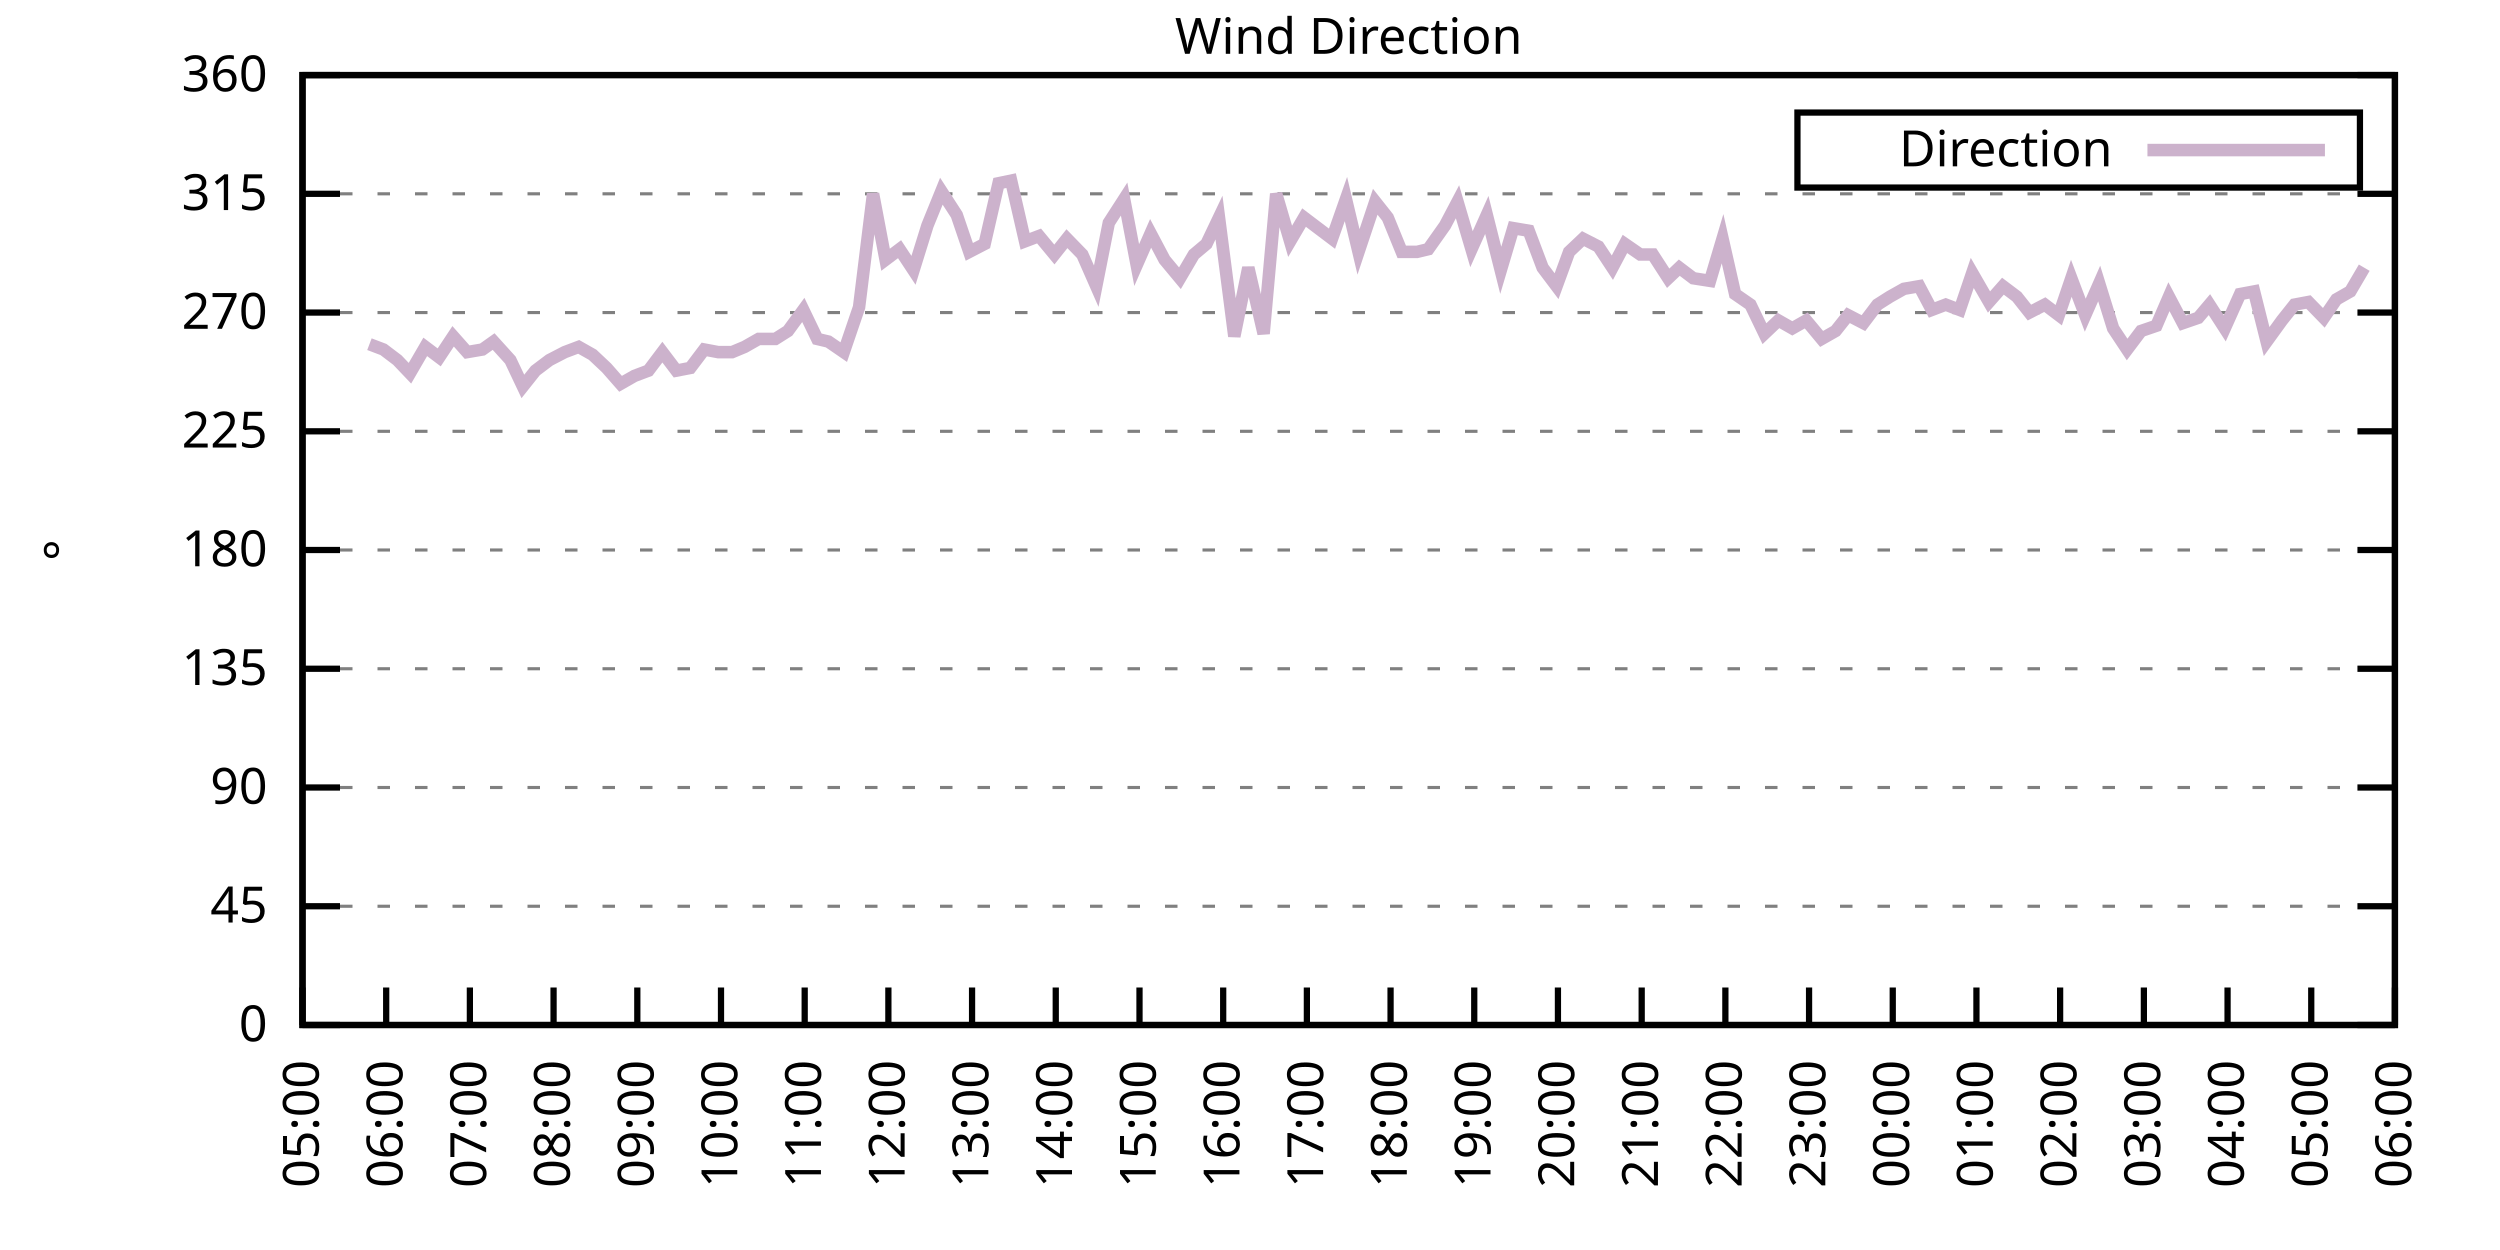
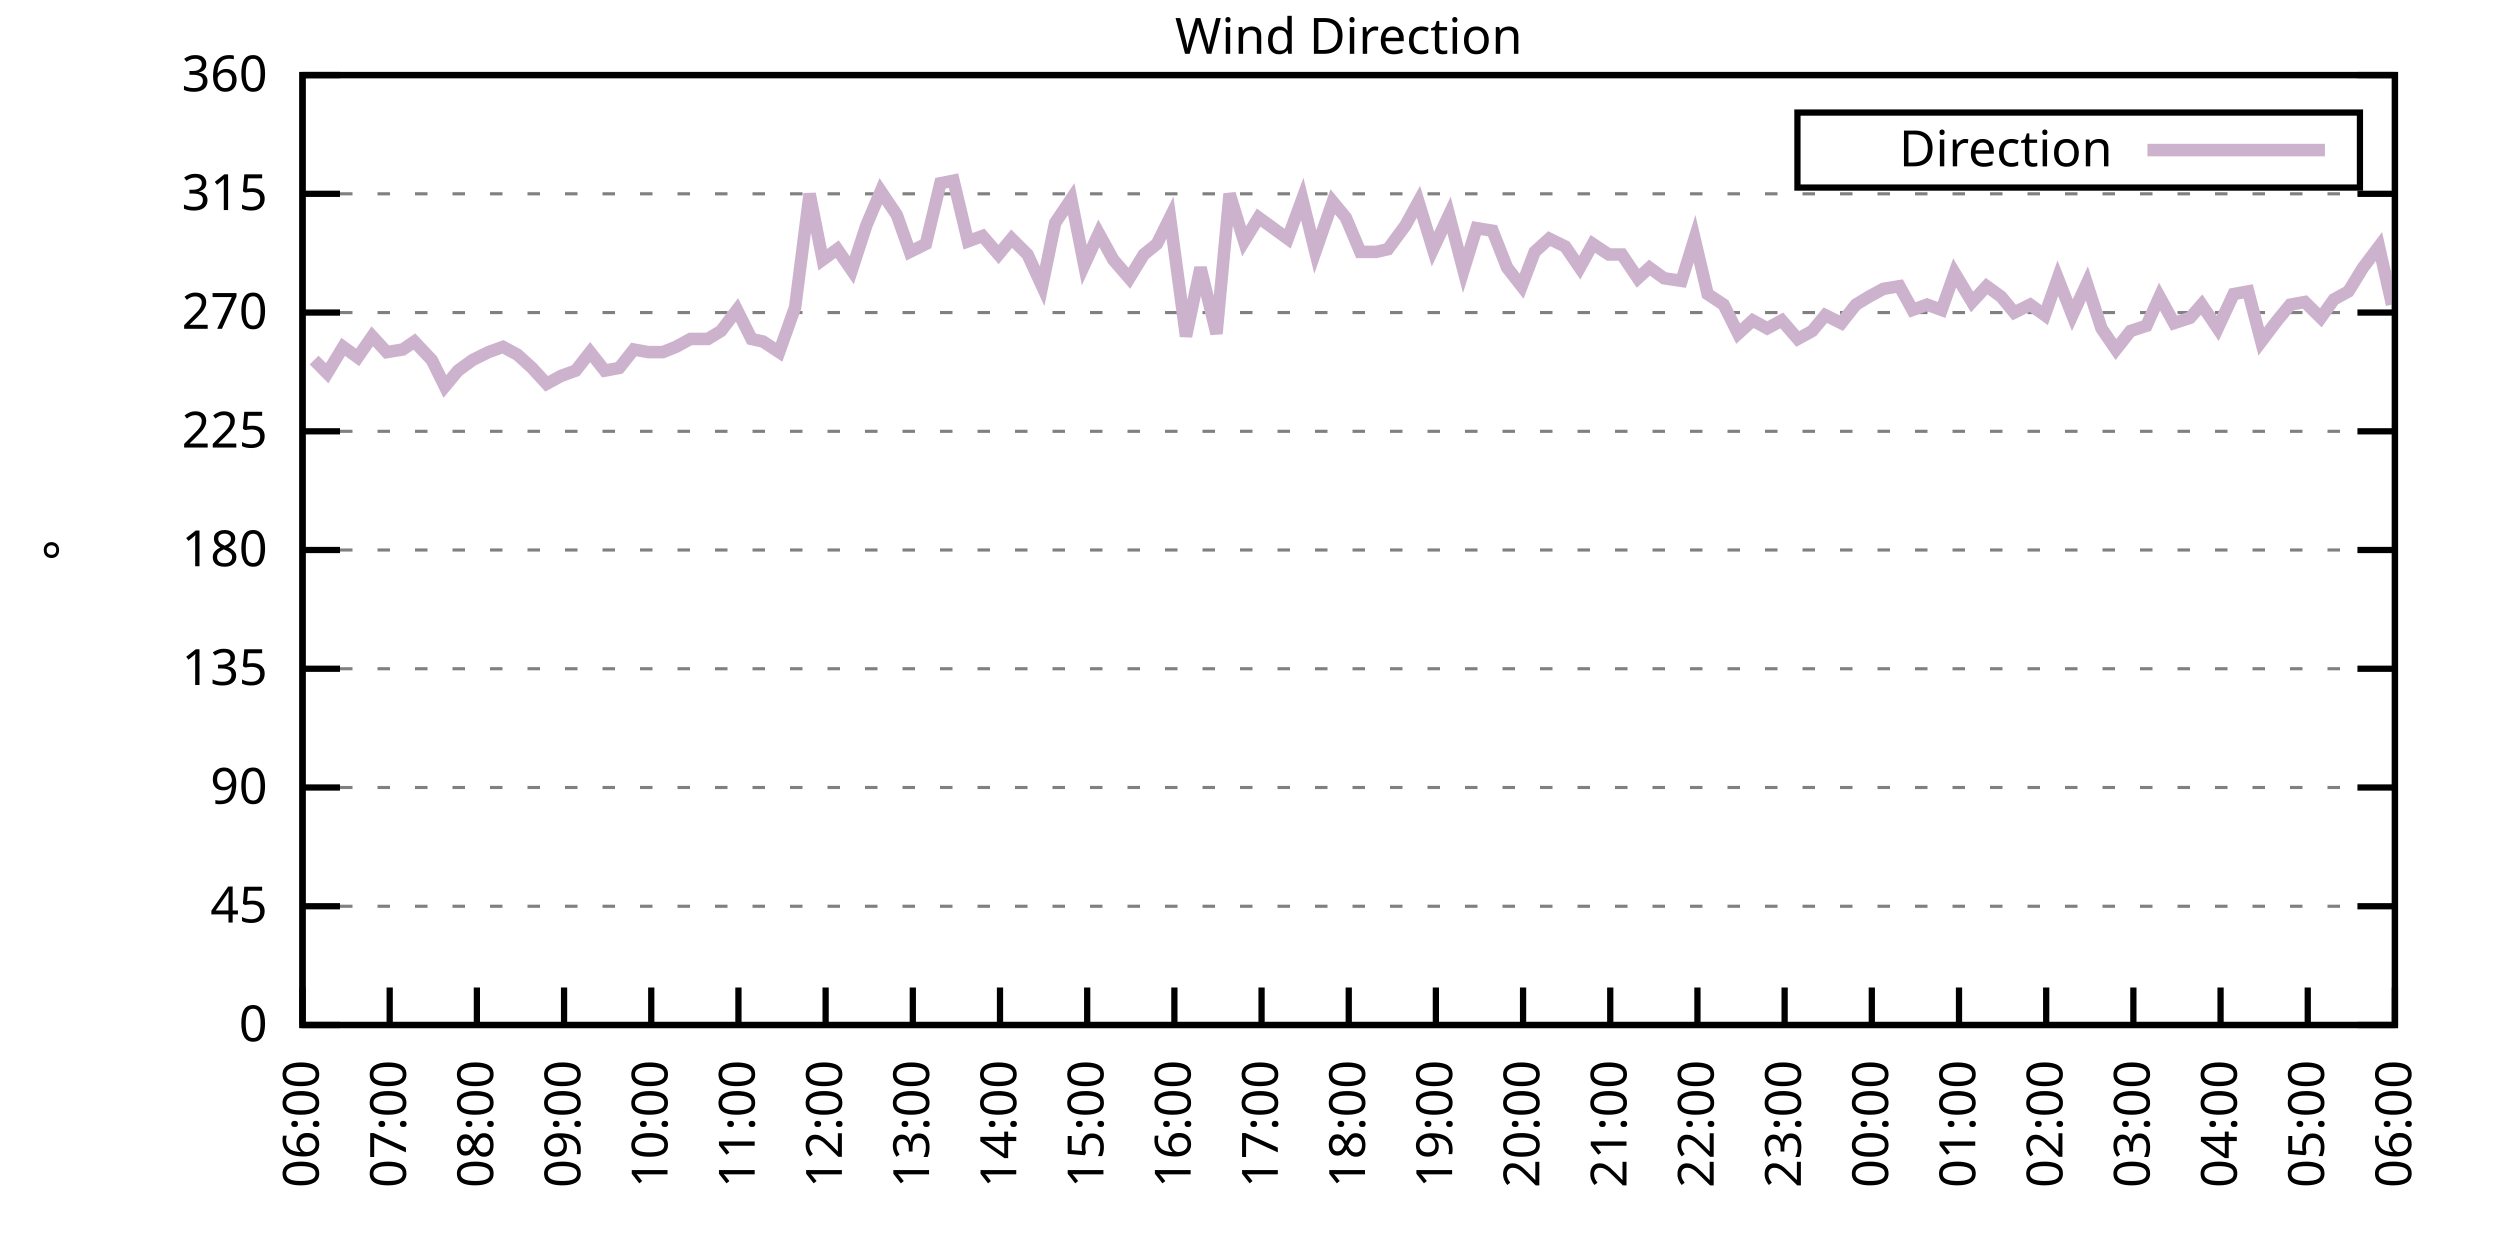
<svg xmlns="http://www.w3.org/2000/svg" xmlns:xlink="http://www.w3.org/1999/xlink" width="400" height="200" viewBox="0 0 400 200">
  <g id="gnuplot_canvas">
    <rect x="0" y="0" width="400" height="200" fill="none" />
    <defs>
      <circle id="gpDot" r="0.5" stroke-width="0.5" stroke="currentColor" />
      <path id="gpPt0" stroke-width="0.333" stroke="currentColor" d="M-1,0 h2 M0,-1 v2" />
      <path id="gpPt1" stroke-width="0.333" stroke="currentColor" d="M-1,-1 L1,1 M1,-1 L-1,1" />
      <path id="gpPt2" stroke-width="0.333" stroke="currentColor" d="M-1,0 L1,0 M0,-1 L0,1 M-1,-1 L1,1 M-1,1 L1,-1" />
      <rect id="gpPt3" stroke-width="0.333" stroke="currentColor" x="-1" y="-1" width="2" height="2" />
      <rect id="gpPt4" stroke-width="0.333" stroke="currentColor" fill="currentColor" x="-1" y="-1" width="2" height="2" />
      <circle id="gpPt5" stroke-width="0.333" stroke="currentColor" cx="0" cy="0" r="1" />
      <use xlink:href="#gpPt5" id="gpPt6" fill="currentColor" stroke="none" />
      <path id="gpPt7" stroke-width="0.333" stroke="currentColor" d="M0,-1.33 L-1.33,0.67 L1.33,0.67 z" />
      <use xlink:href="#gpPt7" id="gpPt8" fill="currentColor" stroke="none" />
      <use xlink:href="#gpPt7" id="gpPt9" stroke="currentColor" transform="rotate(180)" />
      <use xlink:href="#gpPt9" id="gpPt10" fill="currentColor" stroke="none" />
      <use xlink:href="#gpPt3" id="gpPt11" stroke="currentColor" transform="rotate(45)" />
      <use xlink:href="#gpPt11" id="gpPt12" fill="currentColor" stroke="none" />
      <path id="gpPt13" stroke-width="0.333" stroke="currentColor" d="M0,1.330 L1.265,0.411 L0.782,-1.067 L-0.782,-1.076 L-1.265,0.411 z" />
      <use xlink:href="#gpPt13" id="gpPt14" fill="currentColor" stroke="none" />
      <filter id="textbox" filterUnits="objectBoundingBox" x="0" y="0" height="1" width="1">
        <feFlood flood-color="white" flood-opacity="1" result="bgnd" />
        <feComposite in="SourceGraphic" in2="bgnd" operator="atop" />
      </filter>
      <filter id="greybox" filterUnits="objectBoundingBox" x="0" y="0" height="1" width="1">
        <feFlood flood-color="lightgrey" flood-opacity="1" result="grey" />
        <feComposite in="SourceGraphic" in2="grey" operator="atop" />
      </filter>
    </defs>
    <g fill="none" color="white" stroke="currentColor" stroke-width="1.00" stroke-linecap="butt" stroke-linejoin="miter">
</g>
    <g fill="none" color="black" stroke="currentColor" stroke-width="1.00" stroke-linecap="butt" stroke-linejoin="miter">
      <g stroke="none" shape-rendering="crispEdges">
        <polygon fill="rgb(255, 255, 255)" points="48.40,164.00 383.18,164.00 383.18,12.02 48.40,12.02 " />
      </g>
    </g>
    <g fill="none" color="black" stroke="currentColor" stroke-width="1.00" stroke-linecap="butt" stroke-linejoin="miter">
</g>
    <g fill="none" color="black" stroke="black" stroke-width="0.50" stroke-linecap="butt" stroke-linejoin="miter">
</g>
    <g fill="none" color="gray" stroke="currentColor" stroke-width="0.50" stroke-linecap="butt" stroke-linejoin="miter">
      <path stroke="gray" stroke-dasharray="2,4" class="gridline" d="M48.40,164.00 L383.19,164.00  " />
    </g>
    <g fill="none" color="gray" stroke="gray" stroke-width="1.00" stroke-linecap="butt" stroke-linejoin="miter">
</g>
    <g fill="none" color="black" stroke="currentColor" stroke-width="1.00" stroke-linecap="butt" stroke-linejoin="miter">
      <path stroke="black" d="M48.40,164.00 L54.40,164.00 M383.19,164.00 L377.19,164.00  " />
      <g transform="translate(42.80,166.60)" stroke="none" fill="black" font-family="Sans" font-size="8.00" text-anchor="end">
        <text>
          <tspan font-family="Sans"> 0</tspan>
        </text>
      </g>
    </g>
    <g fill="none" color="black" stroke="currentColor" stroke-width="1.00" stroke-linecap="butt" stroke-linejoin="miter">
</g>
    <g fill="none" color="black" stroke="black" stroke-width="0.50" stroke-linecap="butt" stroke-linejoin="miter">
</g>
    <g fill="none" color="gray" stroke="currentColor" stroke-width="0.50" stroke-linecap="butt" stroke-linejoin="miter">
      <path stroke="gray" stroke-dasharray="2,4" class="gridline" d="M48.40,145.00 L383.19,145.00  " />
    </g>
    <g fill="none" color="gray" stroke="gray" stroke-width="1.00" stroke-linecap="butt" stroke-linejoin="miter">
</g>
    <g fill="none" color="black" stroke="currentColor" stroke-width="1.00" stroke-linecap="butt" stroke-linejoin="miter">
      <path stroke="black" d="M48.40,145.00 L54.40,145.00 M383.19,145.00 L377.19,145.00  " />
      <g transform="translate(42.80,147.60)" stroke="none" fill="black" font-family="Sans" font-size="8.00" text-anchor="end">
        <text>
          <tspan font-family="Sans"> 45</tspan>
        </text>
      </g>
    </g>
    <g fill="none" color="black" stroke="currentColor" stroke-width="1.00" stroke-linecap="butt" stroke-linejoin="miter">
</g>
    <g fill="none" color="black" stroke="black" stroke-width="0.50" stroke-linecap="butt" stroke-linejoin="miter">
</g>
    <g fill="none" color="gray" stroke="currentColor" stroke-width="0.50" stroke-linecap="butt" stroke-linejoin="miter">
      <path stroke="gray" stroke-dasharray="2,4" class="gridline" d="M48.40,126.00 L383.19,126.00  " />
    </g>
    <g fill="none" color="gray" stroke="gray" stroke-width="1.00" stroke-linecap="butt" stroke-linejoin="miter">
</g>
    <g fill="none" color="black" stroke="currentColor" stroke-width="1.00" stroke-linecap="butt" stroke-linejoin="miter">
      <path stroke="black" d="M48.40,126.00 L54.40,126.00 M383.19,126.00 L377.19,126.00  " />
      <g transform="translate(42.80,128.60)" stroke="none" fill="black" font-family="Sans" font-size="8.00" text-anchor="end">
        <text>
          <tspan font-family="Sans"> 90</tspan>
        </text>
      </g>
    </g>
    <g fill="none" color="black" stroke="currentColor" stroke-width="1.00" stroke-linecap="butt" stroke-linejoin="miter">
</g>
    <g fill="none" color="black" stroke="black" stroke-width="0.50" stroke-linecap="butt" stroke-linejoin="miter">
</g>
    <g fill="none" color="gray" stroke="currentColor" stroke-width="0.50" stroke-linecap="butt" stroke-linejoin="miter">
      <path stroke="gray" stroke-dasharray="2,4" class="gridline" d="M48.40,107.00 L383.19,107.00  " />
    </g>
    <g fill="none" color="gray" stroke="gray" stroke-width="1.00" stroke-linecap="butt" stroke-linejoin="miter">
</g>
    <g fill="none" color="black" stroke="currentColor" stroke-width="1.00" stroke-linecap="butt" stroke-linejoin="miter">
      <path stroke="black" d="M48.40,107.00 L54.40,107.00 M383.19,107.00 L377.19,107.00  " />
      <g transform="translate(42.80,109.60)" stroke="none" fill="black" font-family="Sans" font-size="8.00" text-anchor="end">
        <text>
          <tspan font-family="Sans"> 135</tspan>
        </text>
      </g>
    </g>
    <g fill="none" color="black" stroke="currentColor" stroke-width="1.00" stroke-linecap="butt" stroke-linejoin="miter">
</g>
    <g fill="none" color="black" stroke="black" stroke-width="0.50" stroke-linecap="butt" stroke-linejoin="miter">
</g>
    <g fill="none" color="gray" stroke="currentColor" stroke-width="0.50" stroke-linecap="butt" stroke-linejoin="miter">
      <path stroke="gray" stroke-dasharray="2,4" class="gridline" d="M48.40,88.00 L383.19,88.00  " />
    </g>
    <g fill="none" color="gray" stroke="gray" stroke-width="1.00" stroke-linecap="butt" stroke-linejoin="miter">
</g>
    <g fill="none" color="black" stroke="currentColor" stroke-width="1.00" stroke-linecap="butt" stroke-linejoin="miter">
      <path stroke="black" d="M48.40,88.00 L54.40,88.00 M383.19,88.00 L377.19,88.00  " />
      <g transform="translate(42.80,90.60)" stroke="none" fill="black" font-family="Sans" font-size="8.00" text-anchor="end">
        <text>
          <tspan font-family="Sans"> 180</tspan>
        </text>
      </g>
    </g>
    <g fill="none" color="black" stroke="currentColor" stroke-width="1.00" stroke-linecap="butt" stroke-linejoin="miter">
</g>
    <g fill="none" color="black" stroke="black" stroke-width="0.50" stroke-linecap="butt" stroke-linejoin="miter">
</g>
    <g fill="none" color="gray" stroke="currentColor" stroke-width="0.50" stroke-linecap="butt" stroke-linejoin="miter">
      <path stroke="gray" stroke-dasharray="2,4" class="gridline" d="M48.40,69.01 L383.19,69.01  " />
    </g>
    <g fill="none" color="gray" stroke="gray" stroke-width="1.00" stroke-linecap="butt" stroke-linejoin="miter">
</g>
    <g fill="none" color="black" stroke="currentColor" stroke-width="1.00" stroke-linecap="butt" stroke-linejoin="miter">
      <path stroke="black" d="M48.40,69.01 L54.40,69.01 M383.19,69.01 L377.19,69.01  " />
      <g transform="translate(42.80,71.61)" stroke="none" fill="black" font-family="Sans" font-size="8.00" text-anchor="end">
        <text>
          <tspan font-family="Sans"> 225</tspan>
        </text>
      </g>
    </g>
    <g fill="none" color="black" stroke="currentColor" stroke-width="1.00" stroke-linecap="butt" stroke-linejoin="miter">
</g>
    <g fill="none" color="black" stroke="black" stroke-width="0.50" stroke-linecap="butt" stroke-linejoin="miter">
</g>
    <g fill="none" color="gray" stroke="currentColor" stroke-width="0.50" stroke-linecap="butt" stroke-linejoin="miter">
      <path stroke="gray" stroke-dasharray="2,4" class="gridline" d="M48.40,50.01 L383.19,50.01  " />
    </g>
    <g fill="none" color="gray" stroke="gray" stroke-width="1.00" stroke-linecap="butt" stroke-linejoin="miter">
</g>
    <g fill="none" color="black" stroke="currentColor" stroke-width="1.00" stroke-linecap="butt" stroke-linejoin="miter">
      <path stroke="black" d="M48.40,50.01 L54.40,50.01 M383.19,50.01 L377.19,50.01  " />
      <g transform="translate(42.80,52.61)" stroke="none" fill="black" font-family="Sans" font-size="8.00" text-anchor="end">
        <text>
          <tspan font-family="Sans"> 270</tspan>
        </text>
      </g>
    </g>
    <g fill="none" color="black" stroke="currentColor" stroke-width="1.00" stroke-linecap="butt" stroke-linejoin="miter">
</g>
    <g fill="none" color="black" stroke="black" stroke-width="0.50" stroke-linecap="butt" stroke-linejoin="miter">
</g>
    <g fill="none" color="gray" stroke="currentColor" stroke-width="0.50" stroke-linecap="butt" stroke-linejoin="miter">
      <path stroke="gray" stroke-dasharray="2,4" class="gridline" d="M48.40,31.01 L383.19,31.01  " />
    </g>
    <g fill="none" color="gray" stroke="gray" stroke-width="1.00" stroke-linecap="butt" stroke-linejoin="miter">
</g>
    <g fill="none" color="black" stroke="currentColor" stroke-width="1.00" stroke-linecap="butt" stroke-linejoin="miter">
      <path stroke="black" d="M48.40,31.01 L54.40,31.01 M383.19,31.01 L377.19,31.01  " />
      <g transform="translate(42.80,33.61)" stroke="none" fill="black" font-family="Sans" font-size="8.00" text-anchor="end">
        <text>
          <tspan font-family="Sans"> 315</tspan>
        </text>
      </g>
    </g>
    <g fill="none" color="black" stroke="currentColor" stroke-width="1.00" stroke-linecap="butt" stroke-linejoin="miter">
</g>
    <g fill="none" color="black" stroke="black" stroke-width="0.50" stroke-linecap="butt" stroke-linejoin="miter">
</g>
    <g fill="none" color="gray" stroke="currentColor" stroke-width="0.50" stroke-linecap="butt" stroke-linejoin="miter">
      <path stroke="gray" stroke-dasharray="2,4" class="gridline" d="M48.40,12.01 L383.19,12.01  " />
    </g>
    <g fill="none" color="gray" stroke="gray" stroke-width="1.00" stroke-linecap="butt" stroke-linejoin="miter">
</g>
    <g fill="none" color="black" stroke="currentColor" stroke-width="1.00" stroke-linecap="butt" stroke-linejoin="miter">
      <path stroke="black" d="M48.40,12.01 L54.40,12.01 M383.19,12.01 L377.19,12.01  " />
      <g transform="translate(42.80,14.61)" stroke="none" fill="black" font-family="Sans" font-size="8.00" text-anchor="end">
        <text>
          <tspan font-family="Sans"> 360</tspan>
        </text>
      </g>
    </g>
    <g fill="none" color="black" stroke="currentColor" stroke-width="1.00" stroke-linecap="butt" stroke-linejoin="miter">
      <path stroke="black" d="M48.40,164.00 L48.40,158.00  " />
      <g transform="translate(51.00,169.60) rotate(270.00)" stroke="none" fill="black" font-family="Sans" font-size="8.00" text-anchor="end">
        <text>
-           <tspan font-family="Sans">05:00</tspan>
-         </text>
-       </g>
-     </g>
-     <g fill="none" color="black" stroke="currentColor" stroke-width="1.00" stroke-linecap="butt" stroke-linejoin="miter">
-       <path stroke="black" d="M61.79,164.00 L61.79,158.00  " />
-       <g transform="translate(64.39,169.60) rotate(270.00)" stroke="none" fill="black" font-family="Sans" font-size="8.00" text-anchor="end">
-         <text>
          <tspan font-family="Sans">06:00</tspan>
        </text>
      </g>
    </g>
    <g fill="none" color="black" stroke="currentColor" stroke-width="1.00" stroke-linecap="butt" stroke-linejoin="miter">
-       <path stroke="black" d="M75.18,164.00 L75.18,158.00  " />
-       <g transform="translate(77.78,169.60) rotate(270.00)" stroke="none" fill="black" font-family="Sans" font-size="8.00" text-anchor="end">
+       <path stroke="black" d="M62.35,164.00 L62.35,158.00  " />
+       <g transform="translate(64.95,169.60) rotate(270.00)" stroke="none" fill="black" font-family="Sans" font-size="8.00" text-anchor="end">
        <text>
          <tspan font-family="Sans">07:00</tspan>
        </text>
      </g>
    </g>
    <g fill="none" color="black" stroke="currentColor" stroke-width="1.00" stroke-linecap="butt" stroke-linejoin="miter">
-       <path stroke="black" d="M88.57,164.00 L88.57,158.00  " />
-       <g transform="translate(91.17,169.60) rotate(270.00)" stroke="none" fill="black" font-family="Sans" font-size="8.00" text-anchor="end">
+       <path stroke="black" d="M76.30,164.00 L76.30,158.00  " />
+       <g transform="translate(78.90,169.60) rotate(270.00)" stroke="none" fill="black" font-family="Sans" font-size="8.00" text-anchor="end">
        <text>
          <tspan font-family="Sans">08:00</tspan>
        </text>
      </g>
    </g>
    <g fill="none" color="black" stroke="currentColor" stroke-width="1.00" stroke-linecap="butt" stroke-linejoin="miter">
-       <path stroke="black" d="M101.97,164.00 L101.97,158.00  " />
-       <g transform="translate(104.57,169.60) rotate(270.00)" stroke="none" fill="black" font-family="Sans" font-size="8.00" text-anchor="end">
+       <path stroke="black" d="M90.25,164.00 L90.25,158.00  " />
+       <g transform="translate(92.85,169.60) rotate(270.00)" stroke="none" fill="black" font-family="Sans" font-size="8.00" text-anchor="end">
        <text>
          <tspan font-family="Sans">09:00</tspan>
        </text>
      </g>
    </g>
    <g fill="none" color="black" stroke="currentColor" stroke-width="1.00" stroke-linecap="butt" stroke-linejoin="miter">
-       <path stroke="black" d="M115.36,164.00 L115.36,158.00  " />
-       <g transform="translate(117.96,169.60) rotate(270.00)" stroke="none" fill="black" font-family="Sans" font-size="8.00" text-anchor="end">
+       <path stroke="black" d="M104.20,164.00 L104.20,158.00  " />
+       <g transform="translate(106.80,169.60) rotate(270.00)" stroke="none" fill="black" font-family="Sans" font-size="8.00" text-anchor="end">
        <text>
          <tspan font-family="Sans">10:00</tspan>
        </text>
      </g>
    </g>
    <g fill="none" color="black" stroke="currentColor" stroke-width="1.00" stroke-linecap="butt" stroke-linejoin="miter">
-       <path stroke="black" d="M128.75,164.00 L128.75,158.00  " />
-       <g transform="translate(131.35,169.60) rotate(270.00)" stroke="none" fill="black" font-family="Sans" font-size="8.00" text-anchor="end">
+       <path stroke="black" d="M118.15,164.00 L118.15,158.00  " />
+       <g transform="translate(120.75,169.60) rotate(270.00)" stroke="none" fill="black" font-family="Sans" font-size="8.00" text-anchor="end">
        <text>
          <tspan font-family="Sans">11:00</tspan>
        </text>
      </g>
    </g>
    <g fill="none" color="black" stroke="currentColor" stroke-width="1.00" stroke-linecap="butt" stroke-linejoin="miter">
-       <path stroke="black" d="M142.14,164.00 L142.14,158.00  " />
-       <g transform="translate(144.74,169.60) rotate(270.00)" stroke="none" fill="black" font-family="Sans" font-size="8.00" text-anchor="end">
+       <path stroke="black" d="M132.10,164.00 L132.10,158.00  " />
+       <g transform="translate(134.70,169.60) rotate(270.00)" stroke="none" fill="black" font-family="Sans" font-size="8.00" text-anchor="end">
        <text>
          <tspan font-family="Sans">12:00</tspan>
        </text>
      </g>
    </g>
    <g fill="none" color="black" stroke="currentColor" stroke-width="1.00" stroke-linecap="butt" stroke-linejoin="miter">
-       <path stroke="black" d="M155.53,164.00 L155.53,158.00  " />
-       <g transform="translate(158.13,169.60) rotate(270.00)" stroke="none" fill="black" font-family="Sans" font-size="8.00" text-anchor="end">
+       <path stroke="black" d="M146.05,164.00 L146.05,158.00  " />
+       <g transform="translate(148.65,169.60) rotate(270.00)" stroke="none" fill="black" font-family="Sans" font-size="8.00" text-anchor="end">
        <text>
          <tspan font-family="Sans">13:00</tspan>
        </text>
      </g>
    </g>
    <g fill="none" color="black" stroke="currentColor" stroke-width="1.00" stroke-linecap="butt" stroke-linejoin="miter">
-       <path stroke="black" d="M168.92,164.00 L168.92,158.00  " />
-       <g transform="translate(171.52,169.60) rotate(270.00)" stroke="none" fill="black" font-family="Sans" font-size="8.00" text-anchor="end">
+       <path stroke="black" d="M160.00,164.00 L160.00,158.00  " />
+       <g transform="translate(162.60,169.60) rotate(270.00)" stroke="none" fill="black" font-family="Sans" font-size="8.00" text-anchor="end">
        <text>
          <tspan font-family="Sans">14:00</tspan>
        </text>
      </g>
    </g>
    <g fill="none" color="black" stroke="currentColor" stroke-width="1.00" stroke-linecap="butt" stroke-linejoin="miter">
-       <path stroke="black" d="M182.32,164.00 L182.32,158.00  " />
-       <g transform="translate(184.92,169.60) rotate(270.00)" stroke="none" fill="black" font-family="Sans" font-size="8.00" text-anchor="end">
+       <path stroke="black" d="M173.95,164.00 L173.95,158.00  " />
+       <g transform="translate(176.55,169.60) rotate(270.00)" stroke="none" fill="black" font-family="Sans" font-size="8.00" text-anchor="end">
        <text>
          <tspan font-family="Sans">15:00</tspan>
        </text>
      </g>
    </g>
    <g fill="none" color="black" stroke="currentColor" stroke-width="1.00" stroke-linecap="butt" stroke-linejoin="miter">
-       <path stroke="black" d="M195.71,164.00 L195.71,158.00  " />
-       <g transform="translate(198.31,169.60) rotate(270.00)" stroke="none" fill="black" font-family="Sans" font-size="8.00" text-anchor="end">
+       <path stroke="black" d="M187.90,164.00 L187.90,158.00  " />
+       <g transform="translate(190.50,169.60) rotate(270.00)" stroke="none" fill="black" font-family="Sans" font-size="8.00" text-anchor="end">
        <text>
          <tspan font-family="Sans">16:00</tspan>
        </text>
      </g>
    </g>
    <g fill="none" color="black" stroke="currentColor" stroke-width="1.00" stroke-linecap="butt" stroke-linejoin="miter">
-       <path stroke="black" d="M209.10,164.00 L209.10,158.00  " />
-       <g transform="translate(211.70,169.60) rotate(270.00)" stroke="none" fill="black" font-family="Sans" font-size="8.00" text-anchor="end">
+       <path stroke="black" d="M201.85,164.00 L201.85,158.00  " />
+       <g transform="translate(204.45,169.60) rotate(270.00)" stroke="none" fill="black" font-family="Sans" font-size="8.00" text-anchor="end">
        <text>
          <tspan font-family="Sans">17:00</tspan>
        </text>
      </g>
    </g>
    <g fill="none" color="black" stroke="currentColor" stroke-width="1.00" stroke-linecap="butt" stroke-linejoin="miter">
-       <path stroke="black" d="M222.49,164.00 L222.49,158.00  " />
-       <g transform="translate(225.09,169.60) rotate(270.00)" stroke="none" fill="black" font-family="Sans" font-size="8.00" text-anchor="end">
+       <path stroke="black" d="M215.80,164.00 L215.80,158.00  " />
+       <g transform="translate(218.40,169.60) rotate(270.00)" stroke="none" fill="black" font-family="Sans" font-size="8.00" text-anchor="end">
        <text>
          <tspan font-family="Sans">18:00</tspan>
        </text>
      </g>
    </g>
    <g fill="none" color="black" stroke="currentColor" stroke-width="1.00" stroke-linecap="butt" stroke-linejoin="miter">
-       <path stroke="black" d="M235.88,164.00 L235.88,158.00  " />
-       <g transform="translate(238.48,169.60) rotate(270.00)" stroke="none" fill="black" font-family="Sans" font-size="8.00" text-anchor="end">
+       <path stroke="black" d="M229.74,164.00 L229.74,158.00  " />
+       <g transform="translate(232.34,169.60) rotate(270.00)" stroke="none" fill="black" font-family="Sans" font-size="8.00" text-anchor="end">
        <text>
          <tspan font-family="Sans">19:00</tspan>
        </text>
      </g>
    </g>
    <g fill="none" color="black" stroke="currentColor" stroke-width="1.00" stroke-linecap="butt" stroke-linejoin="miter">
-       <path stroke="black" d="M249.27,164.00 L249.27,158.00  " />
-       <g transform="translate(251.87,169.60) rotate(270.00)" stroke="none" fill="black" font-family="Sans" font-size="8.00" text-anchor="end">
+       <path stroke="black" d="M243.69,164.00 L243.69,158.00  " />
+       <g transform="translate(246.29,169.60) rotate(270.00)" stroke="none" fill="black" font-family="Sans" font-size="8.00" text-anchor="end">
        <text>
          <tspan font-family="Sans">20:00</tspan>
        </text>
      </g>
    </g>
    <g fill="none" color="black" stroke="currentColor" stroke-width="1.00" stroke-linecap="butt" stroke-linejoin="miter">
-       <path stroke="black" d="M262.67,164.00 L262.67,158.00  " />
-       <g transform="translate(265.27,169.60) rotate(270.00)" stroke="none" fill="black" font-family="Sans" font-size="8.00" text-anchor="end">
+       <path stroke="black" d="M257.64,164.00 L257.64,158.00  " />
+       <g transform="translate(260.24,169.60) rotate(270.00)" stroke="none" fill="black" font-family="Sans" font-size="8.00" text-anchor="end">
        <text>
          <tspan font-family="Sans">21:00</tspan>
        </text>
      </g>
    </g>
    <g fill="none" color="black" stroke="currentColor" stroke-width="1.00" stroke-linecap="butt" stroke-linejoin="miter">
-       <path stroke="black" d="M276.06,164.00 L276.06,158.00  " />
-       <g transform="translate(278.66,169.60) rotate(270.00)" stroke="none" fill="black" font-family="Sans" font-size="8.00" text-anchor="end">
+       <path stroke="black" d="M271.59,164.00 L271.59,158.00  " />
+       <g transform="translate(274.19,169.60) rotate(270.00)" stroke="none" fill="black" font-family="Sans" font-size="8.00" text-anchor="end">
        <text>
          <tspan font-family="Sans">22:00</tspan>
        </text>
      </g>
    </g>
    <g fill="none" color="black" stroke="currentColor" stroke-width="1.00" stroke-linecap="butt" stroke-linejoin="miter">
-       <path stroke="black" d="M289.45,164.00 L289.45,158.00  " />
-       <g transform="translate(292.05,169.60) rotate(270.00)" stroke="none" fill="black" font-family="Sans" font-size="8.00" text-anchor="end">
+       <path stroke="black" d="M285.54,164.00 L285.54,158.00  " />
+       <g transform="translate(288.14,169.60) rotate(270.00)" stroke="none" fill="black" font-family="Sans" font-size="8.00" text-anchor="end">
        <text>
          <tspan font-family="Sans">23:00</tspan>
        </text>
      </g>
    </g>
    <g fill="none" color="black" stroke="currentColor" stroke-width="1.00" stroke-linecap="butt" stroke-linejoin="miter">
-       <path stroke="black" d="M302.84,164.00 L302.84,158.00  " />
-       <g transform="translate(305.44,169.60) rotate(270.00)" stroke="none" fill="black" font-family="Sans" font-size="8.00" text-anchor="end">
+       <path stroke="black" d="M299.49,164.00 L299.49,158.00  " />
+       <g transform="translate(302.09,169.60) rotate(270.00)" stroke="none" fill="black" font-family="Sans" font-size="8.00" text-anchor="end">
        <text>
          <tspan font-family="Sans">00:00</tspan>
        </text>
      </g>
    </g>
    <g fill="none" color="black" stroke="currentColor" stroke-width="1.00" stroke-linecap="butt" stroke-linejoin="miter">
-       <path stroke="black" d="M316.23,164.00 L316.23,158.00  " />
-       <g transform="translate(318.83,169.60) rotate(270.00)" stroke="none" fill="black" font-family="Sans" font-size="8.00" text-anchor="end">
+       <path stroke="black" d="M313.44,164.00 L313.44,158.00  " />
+       <g transform="translate(316.04,169.60) rotate(270.00)" stroke="none" fill="black" font-family="Sans" font-size="8.00" text-anchor="end">
        <text>
          <tspan font-family="Sans">01:00</tspan>
        </text>
      </g>
    </g>
    <g fill="none" color="black" stroke="currentColor" stroke-width="1.00" stroke-linecap="butt" stroke-linejoin="miter">
-       <path stroke="black" d="M329.62,164.00 L329.62,158.00  " />
-       <g transform="translate(332.22,169.60) rotate(270.00)" stroke="none" fill="black" font-family="Sans" font-size="8.00" text-anchor="end">
+       <path stroke="black" d="M327.39,164.00 L327.39,158.00  " />
+       <g transform="translate(329.99,169.60) rotate(270.00)" stroke="none" fill="black" font-family="Sans" font-size="8.00" text-anchor="end">
        <text>
          <tspan font-family="Sans">02:00</tspan>
        </text>
      </g>
    </g>
    <g fill="none" color="black" stroke="currentColor" stroke-width="1.00" stroke-linecap="butt" stroke-linejoin="miter">
-       <path stroke="black" d="M343.02,164.00 L343.02,158.00  " />
-       <g transform="translate(345.62,169.60) rotate(270.00)" stroke="none" fill="black" font-family="Sans" font-size="8.00" text-anchor="end">
+       <path stroke="black" d="M341.34,164.00 L341.34,158.00  " />
+       <g transform="translate(343.94,169.60) rotate(270.00)" stroke="none" fill="black" font-family="Sans" font-size="8.00" text-anchor="end">
        <text>
          <tspan font-family="Sans">03:00</tspan>
        </text>
      </g>
    </g>
    <g fill="none" color="black" stroke="currentColor" stroke-width="1.00" stroke-linecap="butt" stroke-linejoin="miter">
-       <path stroke="black" d="M356.41,164.00 L356.41,158.00  " />
-       <g transform="translate(359.01,169.60) rotate(270.00)" stroke="none" fill="black" font-family="Sans" font-size="8.00" text-anchor="end">
+       <path stroke="black" d="M355.29,164.00 L355.29,158.00  " />
+       <g transform="translate(357.89,169.60) rotate(270.00)" stroke="none" fill="black" font-family="Sans" font-size="8.00" text-anchor="end">
        <text>
          <tspan font-family="Sans">04:00</tspan>
        </text>
      </g>
    </g>
    <g fill="none" color="black" stroke="currentColor" stroke-width="1.00" stroke-linecap="butt" stroke-linejoin="miter">
-       <path stroke="black" d="M369.80,164.00 L369.80,158.00  " />
-       <g transform="translate(372.40,169.60) rotate(270.00)" stroke="none" fill="black" font-family="Sans" font-size="8.00" text-anchor="end">
+       <path stroke="black" d="M369.24,164.00 L369.24,158.00  " />
+       <g transform="translate(371.84,169.60) rotate(270.00)" stroke="none" fill="black" font-family="Sans" font-size="8.00" text-anchor="end">
        <text>
          <tspan font-family="Sans">05:00</tspan>
        </text>
      </g>
    </g>
    <g fill="none" color="black" stroke="currentColor" stroke-width="1.00" stroke-linecap="butt" stroke-linejoin="miter">
      <path stroke="black" d="M383.19,164.00 L383.19,158.00  " />
      <g transform="translate(385.79,169.60) rotate(270.00)" stroke="none" fill="black" font-family="Sans" font-size="8.00" text-anchor="end">
        <text>
          <tspan font-family="Sans">06:00</tspan>
        </text>
      </g>
    </g>
    <g fill="none" color="black" stroke="currentColor" stroke-width="1.00" stroke-linecap="butt" stroke-linejoin="miter">
</g>
    <g fill="none" color="black" stroke="currentColor" stroke-width="1.00" stroke-linecap="butt" stroke-linejoin="miter">
      <path stroke="black" d="M48.40,12.01 L48.40,164.00 L383.19,164.00 L383.19,12.01 L48.40,12.01 Z  " />
    </g>
    <g fill="none" color="black" stroke="currentColor" stroke-width="1.00" stroke-linecap="butt" stroke-linejoin="miter">
</g>
    <g fill="none" color="black" stroke="currentColor" stroke-width="1.00" stroke-linecap="butt" stroke-linejoin="miter">
      <path stroke="black" d="M287.59,30.01 L287.59,18.01 L377.59,18.01 L377.59,30.01 L287.59,30.01 Z  " />
    </g>
    <g id="Wind_direction_plot_1">
      <g fill="none" color="white" stroke="black" stroke-width="2.00" stroke-linecap="butt" stroke-linejoin="miter">
</g>
      <g fill="none" color="black" stroke="currentColor" stroke-width="2.00" stroke-linecap="butt" stroke-linejoin="miter">
        <g transform="translate(337.99,26.61)" stroke="none" fill="black" font-family="Sans" font-size="8.00" text-anchor="end">
          <text>
            <tspan font-family="Sans">Direction</tspan>
          </text>
        </g>
      </g>
      <g fill="none" color="black" stroke="currentColor" stroke-width="2.00" stroke-linecap="butt" stroke-linejoin="miter">
-         <path stroke="rgb(204, 178, 204)" d="M343.59,24.01 L371.99,24.01 M59.11,55.07 L61.35,55.92 L63.58,57.61 L65.59,59.72 L68.04,55.50 L70.27,57.18   L72.50,53.81 L74.74,56.34 L77.19,55.92 L78.98,54.65 L81.66,57.61 L83.66,61.83 L85.67,59.30 L87.91,57.61   L90.36,56.34 L92.59,55.50 L94.82,56.76 L97.06,58.87 L99.29,61.41 L101.52,60.14 L103.75,59.30 L105.98,56.34   L108.22,59.30 L110.45,58.87 L112.68,55.92 L114.91,56.34 L117.14,56.34 L119.15,55.50 L121.38,54.23 L124.06,54.23   L126.07,52.96 L128.53,49.59 L130.76,54.23 L132.54,54.65 L135.00,56.34 L137.45,49.16 L139.69,31.01 L141.69,41.56   L143.93,39.87 L146.16,43.25 L148.39,36.08 L150.62,30.59 L153.08,34.39 L155.09,40.30 L157.54,39.03 L159.77,29.32   L161.78,28.90 L164.01,38.61 L166.25,37.76 L168.70,40.72 L170.71,38.19 L173.17,40.72 L175.40,45.79 L177.41,35.65   L179.86,31.85 L181.87,42.41 L184.10,37.34 L186.33,41.56 L188.79,44.52 L191.02,40.72 L193.03,39.03 L195.04,34.81   L197.49,53.81 L199.73,42.83 L202.18,53.39 L204.19,31.01 L206.42,38.61 L208.65,34.81 L210.88,36.50 L213.12,38.19   L215.35,31.85 L217.36,40.30 L220.04,32.28 L222.04,34.81 L224.28,40.30 L226.73,40.30 L228.52,39.87 L231.20,36.08   L233.20,32.28 L235.44,39.87 L237.89,34.39 L240.12,43.25 L242.13,36.50 L244.59,36.92 L246.82,42.83 L249.05,45.79   L251.06,40.30 L253.29,38.19 L255.75,39.45 L257.98,42.83 L259.99,39.03 L262.44,40.72 L264.45,40.72 L266.91,44.52   L268.69,42.83 L270.92,44.52 L273.60,44.94 L275.61,38.19 L277.62,47.05 L280.07,48.74 L282.31,53.39 L284.54,51.27   L286.77,52.54 L289.00,51.27 L291.46,54.23 L293.69,52.96 L295.70,50.43 L298.15,51.70 L300.39,48.74 L302.39,47.47   L304.63,46.21 L307.08,45.79 L309.09,49.59 L311.32,48.74 L313.55,49.59 L315.56,43.67 L318.24,48.32 L320.47,45.79   L322.70,47.47 L324.71,50.01 L327.17,48.74 L329.40,50.43 L331.41,44.52 L333.64,50.43 L335.87,45.36 L338.10,52.54   L340.34,55.92 L342.57,52.96 L345.02,52.12 L347.03,47.47 L349.26,51.70 L351.72,50.85 L353.51,48.74 L355.96,52.54   L358.42,47.05 L360.65,46.63 L362.66,54.65 L365.11,51.27 L367.12,48.74 L369.35,48.32 L371.81,50.85 L373.82,47.90   L376.05,46.63 L378.28,42.83  " />
+         <path stroke="rgb(204, 178, 204)" d="M343.59,24.01 L371.99,24.01 M50.26,57.61 L52.35,59.72 L54.91,55.50 L57.23,57.18 L59.56,53.81 L61.88,56.34   L64.44,55.92 L66.30,54.65 L69.09,57.61 L71.18,61.83 L73.28,59.30 L75.60,57.61 L78.16,56.34 L80.48,55.50   L82.81,56.76 L85.13,58.87 L87.46,61.41 L89.78,60.14 L92.11,59.30 L94.43,56.34 L96.76,59.30 L99.08,58.87   L101.41,55.92 L103.73,56.34 L106.06,56.34 L108.15,55.50 L110.48,54.23 L113.27,54.23 L115.36,52.96 L117.92,49.59   L120.24,54.23 L122.10,54.65 L124.66,56.34 L127.22,49.16 L129.54,31.01 L131.63,41.56 L133.96,39.87 L136.28,43.25   L138.61,36.08 L140.93,30.59 L143.49,34.39 L145.58,40.30 L148.14,39.03 L150.46,29.32 L152.56,28.90 L154.88,38.61   L157.21,37.76 L159.76,40.72 L161.86,38.19 L164.41,40.72 L166.74,45.79 L168.83,35.65 L171.39,31.85 L173.48,42.41   L175.81,37.34 L178.13,41.56 L180.69,44.52 L183.01,40.72 L185.11,39.03 L187.20,34.81 L189.76,53.81 L192.08,42.83   L194.64,53.39 L196.73,31.01 L199.06,38.61 L201.38,34.81 L203.71,36.50 L206.03,38.19 L208.36,31.85 L210.45,40.30   L213.24,32.28 L215.33,34.81 L217.65,40.30 L220.21,40.30 L222.07,39.87 L224.86,36.08 L226.95,32.28 L229.28,39.87   L231.84,34.39 L234.16,43.25 L236.25,36.50 L238.81,36.92 L241.14,42.83 L243.46,45.79 L245.55,40.30 L247.88,38.19   L250.44,39.45 L252.76,42.83 L254.85,39.03 L257.41,40.72 L259.50,40.72 L262.06,44.52 L263.92,42.83 L266.25,44.52   L269.04,44.94 L271.13,38.19 L273.22,47.05 L275.78,48.74 L278.10,53.39 L280.43,51.27 L282.75,52.54 L285.08,51.27   L287.64,54.23 L289.96,52.96 L292.05,50.43 L294.61,51.70 L296.94,48.74 L299.03,47.47 L301.35,46.21 L303.91,45.79   L306.00,49.59 L308.33,48.74 L310.65,49.59 L312.74,43.67 L315.53,48.32 L317.86,45.79 L320.18,47.47 L322.28,50.01   L324.83,48.74 L327.16,50.43 L329.25,44.52 L331.58,50.43 L333.90,45.36 L336.23,52.54 L338.55,55.92 L340.88,52.96   L343.43,52.12 L345.53,47.47 L347.85,51.70 L350.41,50.85 L352.27,48.74 L354.83,52.54 L357.38,47.05 L359.71,46.63   L361.80,54.65 L364.36,51.27 L366.45,48.74 L368.78,48.32 L371.33,50.85 L373.43,47.90 L375.75,46.63 L378.08,42.83   L380.63,39.45 L382.73,48.74  " />
      </g>
    </g>
    <g fill="none" color="black" stroke="currentColor" stroke-width="2.00" stroke-linecap="butt" stroke-linejoin="miter">
</g>
    <g fill="none" color="black" stroke="black" stroke-width="1.00" stroke-linecap="butt" stroke-linejoin="miter">
</g>
    <g fill="none" color="black" stroke="currentColor" stroke-width="1.00" stroke-linecap="butt" stroke-linejoin="miter">
      <path stroke="black" d="M48.40,12.01 L48.40,164.00 L383.19,164.00 L383.19,12.01 L48.40,12.01 Z  " />
      <g transform="translate(12.80,88.01) rotate(270.00)" stroke="none" fill="black" font-family="Sans" font-size="8.00" text-anchor="middle">
        <text>
          <tspan font-family="Sans">°</tspan>
        </text>
      </g>
    </g>
    <g fill="none" color="black" stroke="currentColor" stroke-width="1.00" stroke-linecap="butt" stroke-linejoin="miter">
</g>
    <g fill="none" color="black" stroke="currentColor" stroke-width="1.00" stroke-linecap="butt" stroke-linejoin="miter">
      <g transform="translate(215.79,8.61)" stroke="none" fill="black" font-family="Sans" font-size="8.00" text-anchor="middle">
        <text>
          <tspan font-family="Sans">Wind Direction</tspan>
        </text>
      </g>
    </g>
    <g fill="none" color="black" stroke="currentColor" stroke-width="1.00" stroke-linecap="butt" stroke-linejoin="miter">
</g>
  </g>
</svg>
